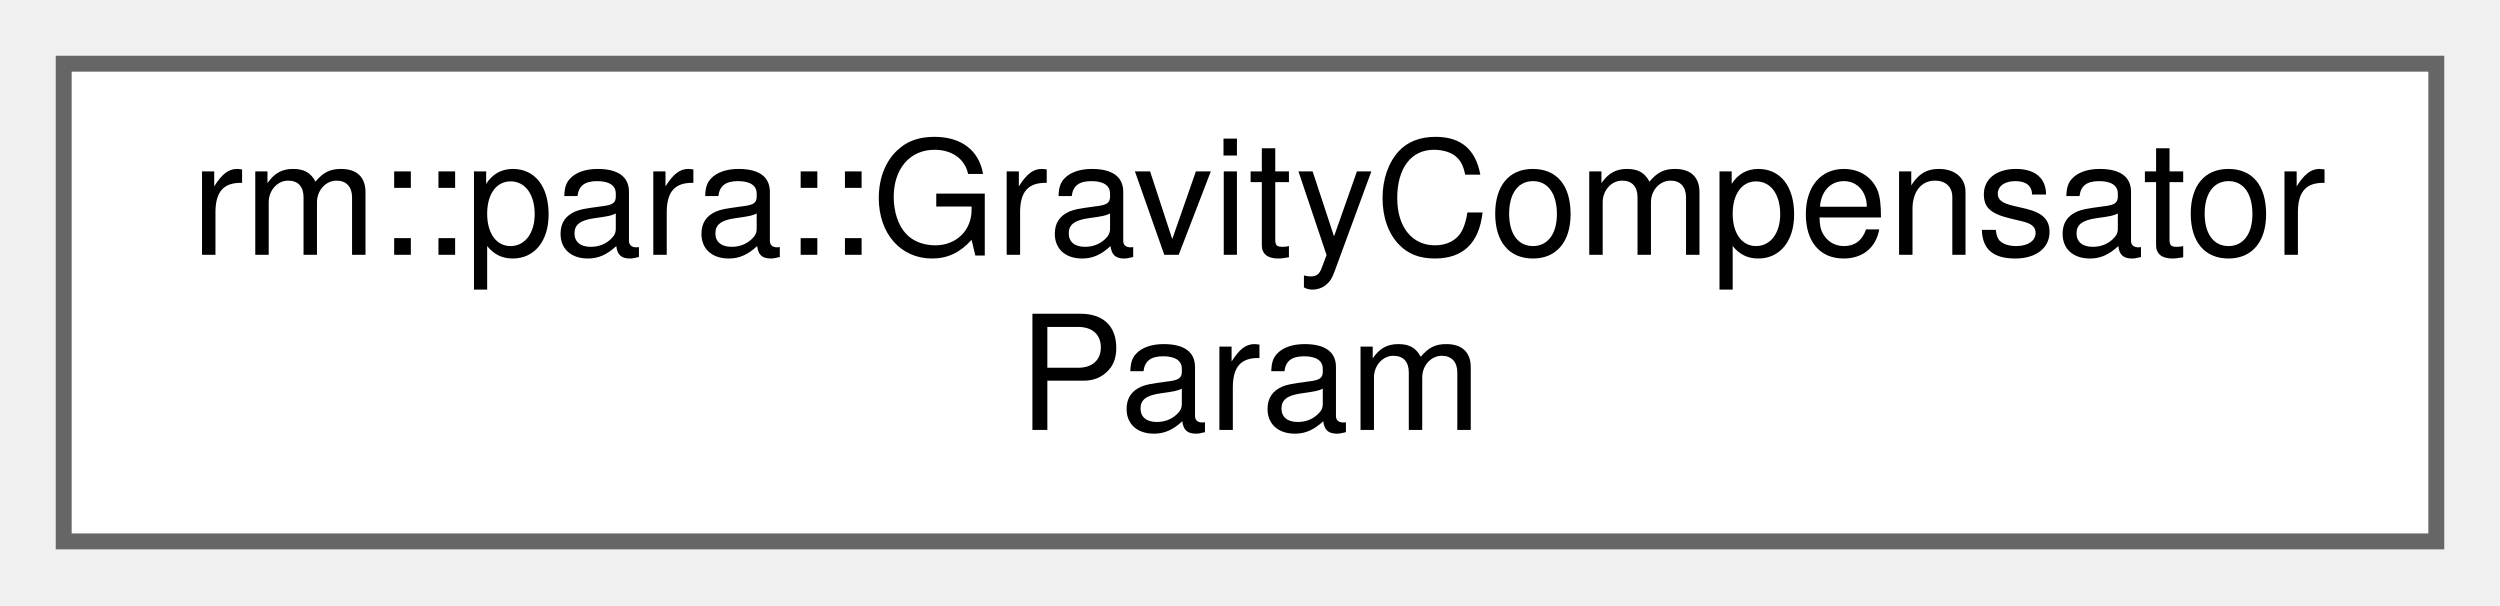
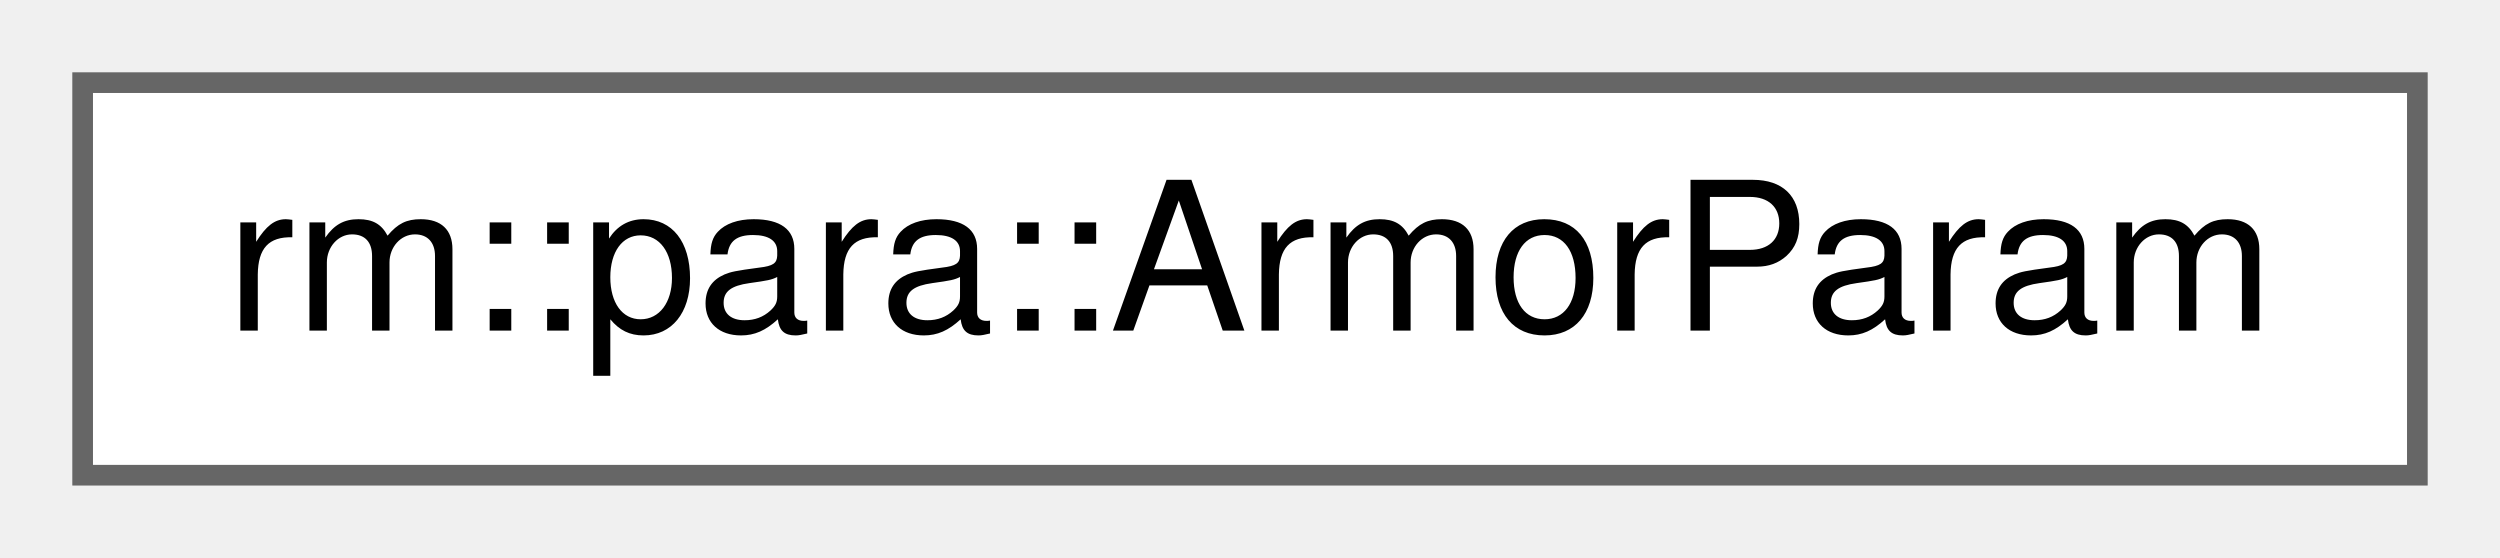
- <svg xmlns="http://www.w3.org/2000/svg" xmlns:xlink="http://www.w3.org/1999/xlink" width="157pt" height="38pt" viewBox="0.00 0.00 157.00 38.00">
-   <g id="graph0" class="graph" transform="scale(1 1) rotate(0) translate(4 34)">
+ <svg xmlns="http://www.w3.org/2000/svg" xmlns:xlink="http://www.w3.org/1999/xlink" width="121pt" height="27pt" viewBox="0.00 0.00 121.00 27.00">
+   <g id="graph0" class="graph" transform="scale(1 1) rotate(0) translate(4 23)">
    <g id="Node000000" class="node">
      <g id="a_Node000000">
-         <a xlink:href="df/d85/classrm_1_1para_1_1GravityCompensatorParam.html" target="_top" xlink:title="GravityCompensatorParam 参数模块">
-           <polygon fill="white" stroke="#666666" points="149,-30 0,-30 0,0 149,0 149,-30" />
-           <text text-anchor="start" x="8" y="-18" font-family="Helvetica,sans-Serif" font-size="10.00">rm::para::GravityCompensator</text>
-           <text text-anchor="middle" x="74.5" y="-7" font-family="Helvetica,sans-Serif" font-size="10.00">Param</text>
+         <a xlink:href="db/db1/classrm_1_1para_1_1ArmorParam.html" target="_top" xlink:title="ArmorParam 参数模块">
+           <polygon fill="white" stroke="#666666" points="113,-19 0,-19 0,0 113,0 113,-19" />
+           <text text-anchor="middle" x="56.5" y="-7" font-family="Helvetica,sans-Serif" font-size="10.00">rm::para::ArmorParam</text>
        </a>
      </g>
    </g>
  </g>
</svg>
